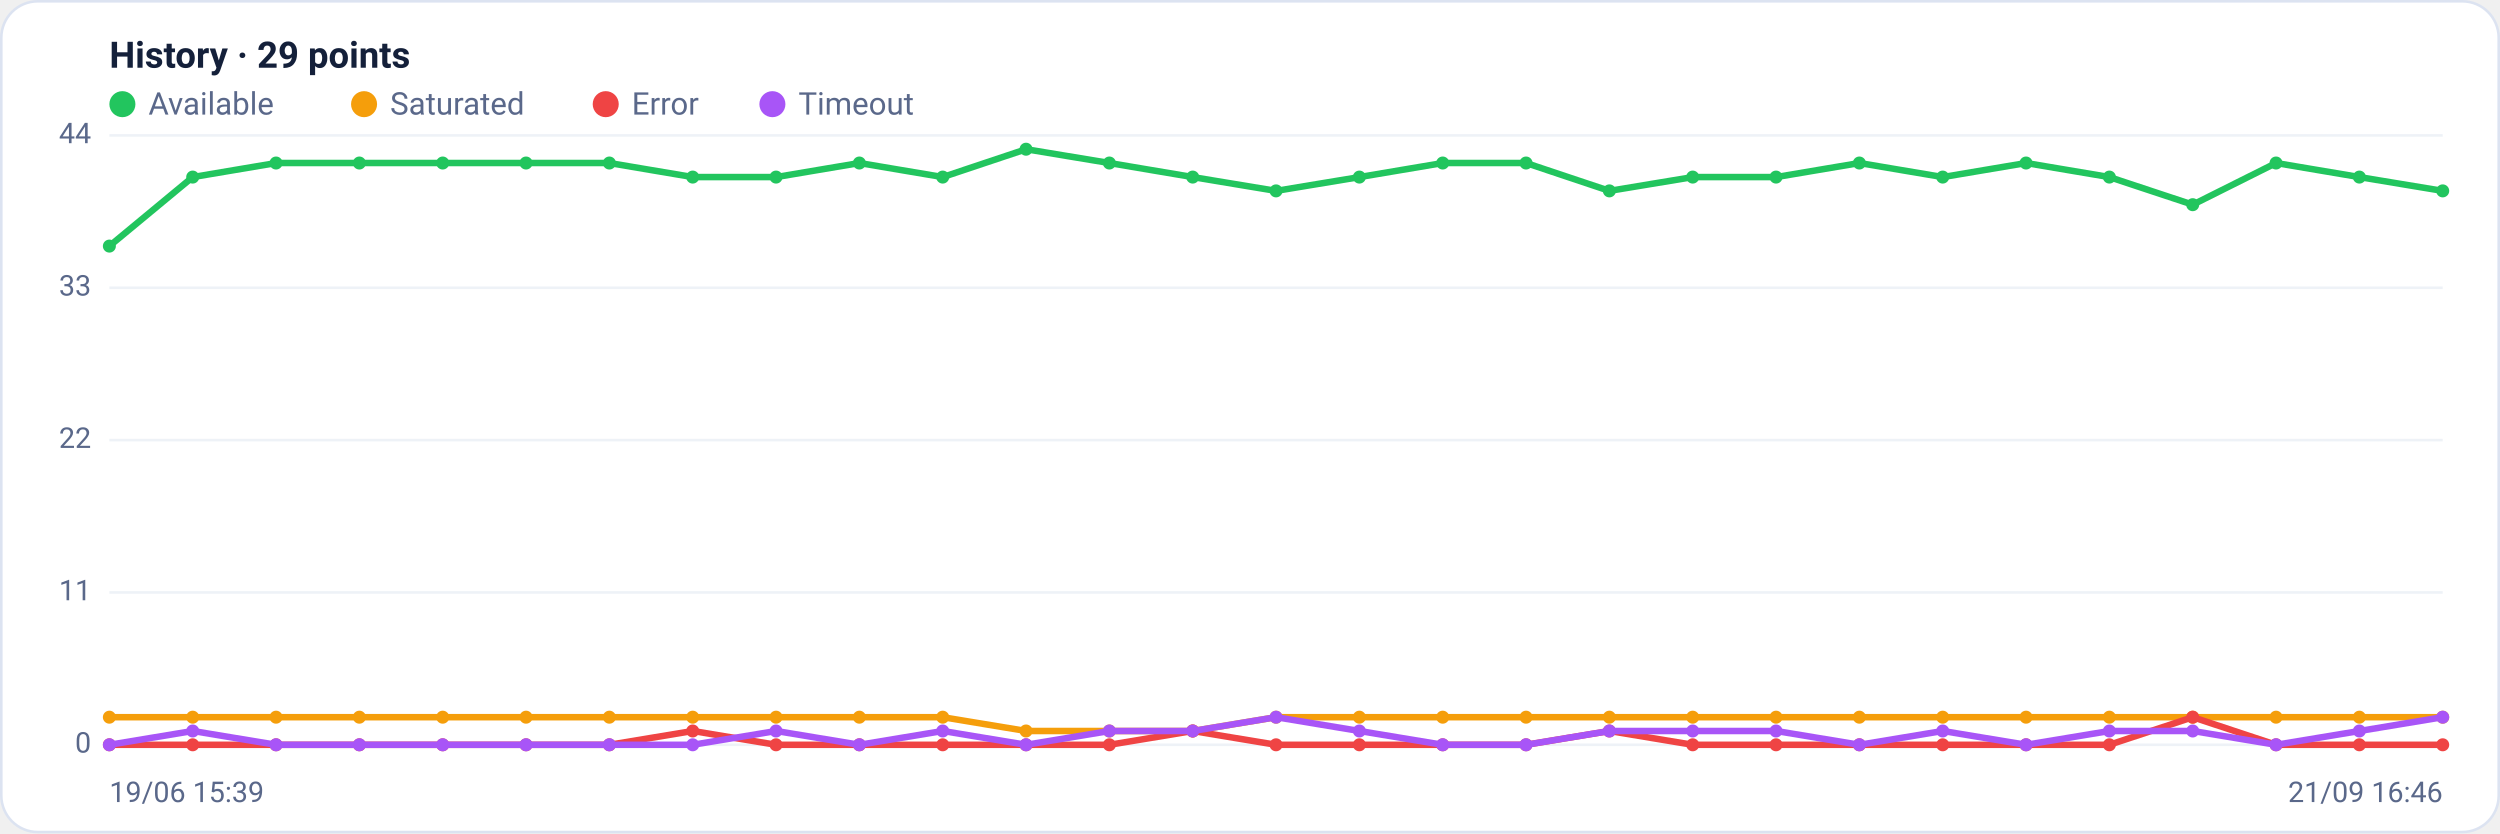
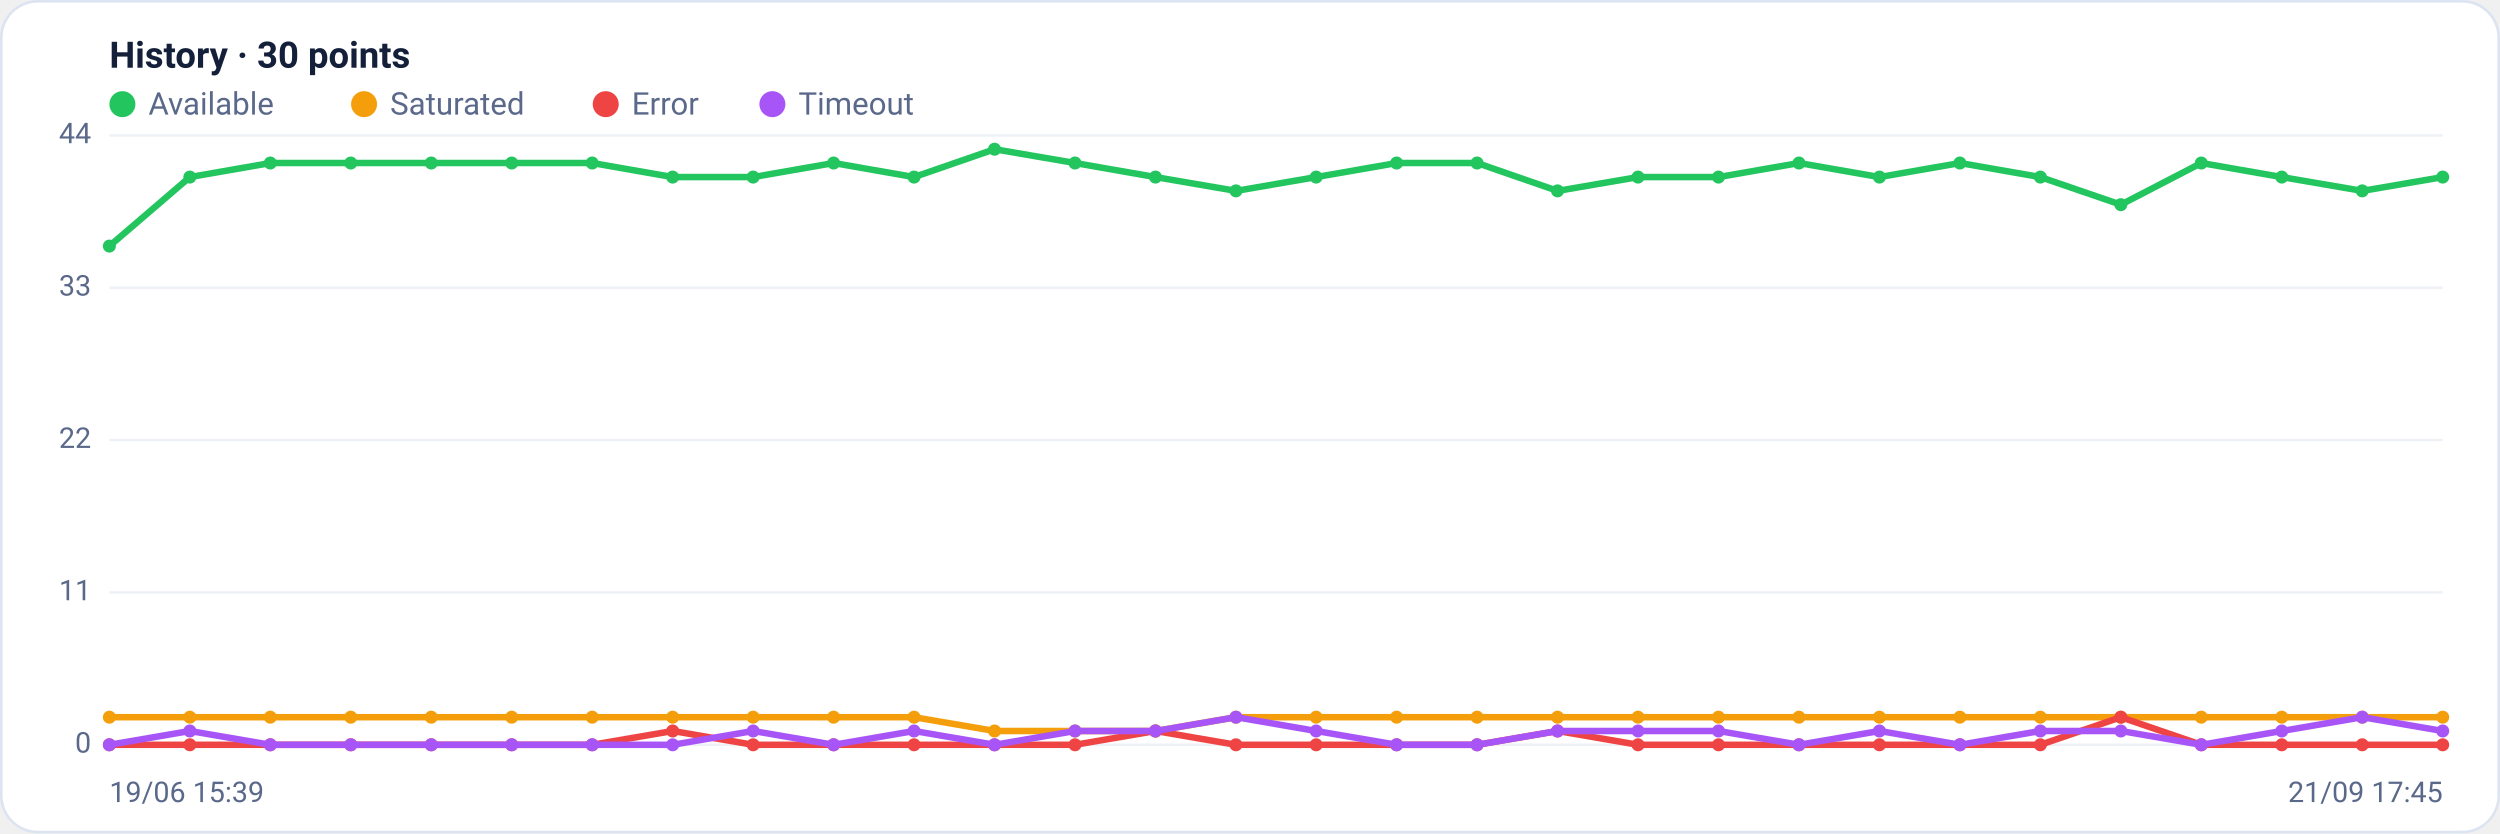
<svg xmlns="http://www.w3.org/2000/svg" viewBox="0 0 960 320" width="960" height="320" font-family="Segoe UI, system-ui, -apple-system, Roboto, Helvetica, Arial, sans-serif" role="img" aria-label="Availability history per region">
  <rect x="0.5" y="0.5" width="959" height="319" rx="14" fill="#ffffff" stroke="#dce3f1" />
-   <text x="42" y="26" font-size="14" font-weight="600" fill="#14203a">History · 29 points</text>
+   <text x="42" y="26" font-size="14" font-weight="600" fill="#14203a">History · 30 points</text>
  <circle cx="47" cy="40" r="5" fill="#22c55e" />
  <text x="57" y="44" font-size="12" fill="#5a688a">Available</text>
  <circle cx="139.8" cy="40" r="5" fill="#f59e0b" />
  <text x="149.8" y="44" font-size="12" fill="#5a688a">Saturated</text>
  <circle cx="232.6" cy="40" r="5" fill="#ef4444" />
  <text x="242.6" y="44" font-size="12" fill="#5a688a">Error</text>
  <circle cx="296.6" cy="40" r="5" fill="#a855f7" />
  <text x="306.6" y="44" font-size="12" fill="#5a688a">Timeout</text>
  <line x1="42" y1="286.0" x2="938" y2="286.0" stroke="#eef2f7" stroke-width="1" />
  <text x="35" y="289.0" text-anchor="end" font-size="11" fill="#5a688a">0</text>
  <line x1="42" y1="227.5" x2="938" y2="227.5" stroke="#eef2f7" stroke-width="1" />
  <text x="35" y="230.5" text-anchor="end" font-size="11" fill="#5a688a">11</text>
  <line x1="42" y1="169.0" x2="938" y2="169.0" stroke="#eef2f7" stroke-width="1" />
  <text x="35" y="172.0" text-anchor="end" font-size="11" fill="#5a688a">22</text>
  <line x1="42" y1="110.5" x2="938" y2="110.5" stroke="#eef2f7" stroke-width="1" />
  <text x="35" y="113.5" text-anchor="end" font-size="11" fill="#5a688a">33</text>
  <line x1="42" y1="52.0" x2="938" y2="52.0" stroke="#eef2f7" stroke-width="1" />
  <text x="35" y="55.0" text-anchor="end" font-size="11" fill="#5a688a">44</text>
-   <polyline fill="none" stroke="#22c55e" stroke-width="2.5" stroke-linejoin="round" stroke-linecap="round" points="42.0,94.5 74.0,68.0 106.0,62.6 138.0,62.6 170.0,62.6 202.0,62.6 234.0,62.6 266.0,68.0 298.0,68.0 330.0,62.6 362.0,68.0 394.0,57.3 426.0,62.6 458.0,68.0 490.0,73.3 522.0,68.0 554.0,62.6 586.0,62.6 618.0,73.3 650.0,68.0 682.0,68.0 714.0,62.6 746.0,68.0 778.0,62.6 810.0,68.0 842.0,78.6 874.0,62.6 906.0,68.0 938.0,73.3" />
+   <polyline fill="none" stroke="#22c55e" stroke-width="2.5" stroke-linejoin="round" stroke-linecap="round" points="42.0,94.5 72.9,68.0 103.8,62.6 134.7,62.6 165.6,62.6 196.5,62.6 227.4,62.6 258.3,68.0 289.2,68.0 320.1,62.6 351.0,68.0 381.9,57.3 412.8,62.6 443.7,68.0 474.6,73.3 505.4,68.0 536.3,62.6 567.2,62.6 598.1,73.3 629.0,68.0 659.9,68.0 690.8,62.6 721.7,68.0 752.6,62.6 783.5,68.0 814.4,78.6 845.3,62.6 876.2,68.0 907.1,73.3 938.0,68.0" />
  <circle cx="42.0" cy="94.5" r="2.5" fill="#22c55e" />
-   <circle cx="74.0" cy="68.0" r="2.5" fill="#22c55e" />
-   <circle cx="106.0" cy="62.6" r="2.5" fill="#22c55e" />
-   <circle cx="138.0" cy="62.6" r="2.5" fill="#22c55e" />
-   <circle cx="170.0" cy="62.6" r="2.5" fill="#22c55e" />
-   <circle cx="202.0" cy="62.6" r="2.5" fill="#22c55e" />
-   <circle cx="234.0" cy="62.6" r="2.5" fill="#22c55e" />
-   <circle cx="266.0" cy="68.0" r="2.5" fill="#22c55e" />
-   <circle cx="298.0" cy="68.0" r="2.5" fill="#22c55e" />
-   <circle cx="330.0" cy="62.6" r="2.5" fill="#22c55e" />
-   <circle cx="362.0" cy="68.0" r="2.5" fill="#22c55e" />
-   <circle cx="394.0" cy="57.3" r="2.5" fill="#22c55e" />
-   <circle cx="426.0" cy="62.6" r="2.5" fill="#22c55e" />
-   <circle cx="458.0" cy="68.0" r="2.5" fill="#22c55e" />
-   <circle cx="490.0" cy="73.3" r="2.5" fill="#22c55e" />
-   <circle cx="522.0" cy="68.0" r="2.5" fill="#22c55e" />
-   <circle cx="554.0" cy="62.6" r="2.5" fill="#22c55e" />
-   <circle cx="586.0" cy="62.6" r="2.5" fill="#22c55e" />
-   <circle cx="618.0" cy="73.3" r="2.5" fill="#22c55e" />
-   <circle cx="650.0" cy="68.0" r="2.5" fill="#22c55e" />
-   <circle cx="682.0" cy="68.0" r="2.5" fill="#22c55e" />
-   <circle cx="714.0" cy="62.6" r="2.5" fill="#22c55e" />
-   <circle cx="746.0" cy="68.0" r="2.5" fill="#22c55e" />
-   <circle cx="778.0" cy="62.6" r="2.5" fill="#22c55e" />
-   <circle cx="810.0" cy="68.0" r="2.5" fill="#22c55e" />
-   <circle cx="842.0" cy="78.6" r="2.5" fill="#22c55e" />
-   <circle cx="874.0" cy="62.6" r="2.5" fill="#22c55e" />
-   <circle cx="906.0" cy="68.0" r="2.5" fill="#22c55e" />
-   <circle cx="938.0" cy="73.3" r="2.5" fill="#22c55e" />
-   <polyline fill="none" stroke="#f59e0b" stroke-width="2.5" stroke-linejoin="round" stroke-linecap="round" points="42.0,275.4 74.0,275.4 106.0,275.4 138.0,275.4 170.0,275.4 202.0,275.4 234.0,275.4 266.0,275.4 298.0,275.4 330.0,275.4 362.0,275.4 394.0,280.7 426.0,280.7 458.0,280.7 490.0,275.4 522.0,275.4 554.0,275.4 586.0,275.4 618.0,275.4 650.0,275.4 682.0,275.4 714.0,275.4 746.0,275.4 778.0,275.4 810.0,275.4 842.0,275.4 874.0,275.4 906.0,275.4 938.0,275.4" />
+   <circle cx="72.9" cy="68.0" r="2.5" fill="#22c55e" />
+   <circle cx="103.8" cy="62.6" r="2.5" fill="#22c55e" />
+   <circle cx="134.7" cy="62.6" r="2.5" fill="#22c55e" />
+   <circle cx="165.6" cy="62.6" r="2.5" fill="#22c55e" />
+   <circle cx="196.5" cy="62.6" r="2.5" fill="#22c55e" />
+   <circle cx="227.4" cy="62.6" r="2.5" fill="#22c55e" />
+   <circle cx="258.3" cy="68.0" r="2.5" fill="#22c55e" />
+   <circle cx="289.2" cy="68.0" r="2.5" fill="#22c55e" />
+   <circle cx="320.1" cy="62.6" r="2.5" fill="#22c55e" />
+   <circle cx="351.0" cy="68.0" r="2.5" fill="#22c55e" />
+   <circle cx="381.9" cy="57.3" r="2.5" fill="#22c55e" />
+   <circle cx="412.8" cy="62.6" r="2.5" fill="#22c55e" />
+   <circle cx="443.7" cy="68.0" r="2.5" fill="#22c55e" />
+   <circle cx="474.6" cy="73.3" r="2.5" fill="#22c55e" />
+   <circle cx="505.4" cy="68.0" r="2.5" fill="#22c55e" />
+   <circle cx="536.3" cy="62.6" r="2.5" fill="#22c55e" />
+   <circle cx="567.2" cy="62.6" r="2.5" fill="#22c55e" />
+   <circle cx="598.1" cy="73.3" r="2.5" fill="#22c55e" />
+   <circle cx="629.0" cy="68.0" r="2.5" fill="#22c55e" />
+   <circle cx="659.9" cy="68.0" r="2.5" fill="#22c55e" />
+   <circle cx="690.8" cy="62.6" r="2.5" fill="#22c55e" />
+   <circle cx="721.7" cy="68.0" r="2.5" fill="#22c55e" />
+   <circle cx="752.6" cy="62.6" r="2.5" fill="#22c55e" />
+   <circle cx="783.5" cy="68.0" r="2.5" fill="#22c55e" />
+   <circle cx="814.4" cy="78.6" r="2.5" fill="#22c55e" />
+   <circle cx="845.3" cy="62.6" r="2.5" fill="#22c55e" />
+   <circle cx="876.2" cy="68.0" r="2.5" fill="#22c55e" />
+   <circle cx="907.1" cy="73.3" r="2.5" fill="#22c55e" />
+   <circle cx="938.0" cy="68.0" r="2.5" fill="#22c55e" />
+   <polyline fill="none" stroke="#f59e0b" stroke-width="2.5" stroke-linejoin="round" stroke-linecap="round" points="42.0,275.4 72.9,275.4 103.8,275.4 134.7,275.4 165.6,275.4 196.5,275.4 227.4,275.4 258.3,275.4 289.2,275.4 320.1,275.4 351.0,275.4 381.9,280.7 412.8,280.7 443.7,280.7 474.6,275.4 505.4,275.4 536.3,275.4 567.2,275.4 598.1,275.4 629.0,275.4 659.9,275.4 690.8,275.4 721.7,275.4 752.6,275.4 783.5,275.4 814.4,275.4 845.3,275.4 876.2,275.4 907.1,275.4 938.0,275.4" />
  <circle cx="42.0" cy="275.4" r="2.5" fill="#f59e0b" />
-   <circle cx="74.0" cy="275.4" r="2.5" fill="#f59e0b" />
-   <circle cx="106.0" cy="275.4" r="2.5" fill="#f59e0b" />
-   <circle cx="138.0" cy="275.4" r="2.5" fill="#f59e0b" />
-   <circle cx="170.0" cy="275.4" r="2.5" fill="#f59e0b" />
-   <circle cx="202.0" cy="275.4" r="2.5" fill="#f59e0b" />
-   <circle cx="234.0" cy="275.4" r="2.5" fill="#f59e0b" />
-   <circle cx="266.0" cy="275.4" r="2.5" fill="#f59e0b" />
-   <circle cx="298.0" cy="275.4" r="2.5" fill="#f59e0b" />
-   <circle cx="330.0" cy="275.4" r="2.5" fill="#f59e0b" />
-   <circle cx="362.0" cy="275.4" r="2.5" fill="#f59e0b" />
-   <circle cx="394.0" cy="280.7" r="2.5" fill="#f59e0b" />
-   <circle cx="426.0" cy="280.7" r="2.5" fill="#f59e0b" />
-   <circle cx="458.0" cy="280.7" r="2.5" fill="#f59e0b" />
-   <circle cx="490.0" cy="275.4" r="2.5" fill="#f59e0b" />
-   <circle cx="522.0" cy="275.4" r="2.5" fill="#f59e0b" />
-   <circle cx="554.0" cy="275.4" r="2.5" fill="#f59e0b" />
-   <circle cx="586.0" cy="275.4" r="2.5" fill="#f59e0b" />
-   <circle cx="618.0" cy="275.4" r="2.5" fill="#f59e0b" />
-   <circle cx="650.0" cy="275.4" r="2.5" fill="#f59e0b" />
-   <circle cx="682.0" cy="275.4" r="2.5" fill="#f59e0b" />
-   <circle cx="714.0" cy="275.4" r="2.5" fill="#f59e0b" />
-   <circle cx="746.0" cy="275.4" r="2.5" fill="#f59e0b" />
-   <circle cx="778.0" cy="275.4" r="2.5" fill="#f59e0b" />
-   <circle cx="810.0" cy="275.4" r="2.5" fill="#f59e0b" />
-   <circle cx="842.0" cy="275.4" r="2.5" fill="#f59e0b" />
-   <circle cx="874.0" cy="275.4" r="2.5" fill="#f59e0b" />
-   <circle cx="906.0" cy="275.4" r="2.5" fill="#f59e0b" />
+   <circle cx="72.9" cy="275.4" r="2.5" fill="#f59e0b" />
+   <circle cx="103.8" cy="275.4" r="2.5" fill="#f59e0b" />
+   <circle cx="134.7" cy="275.4" r="2.5" fill="#f59e0b" />
+   <circle cx="165.6" cy="275.4" r="2.5" fill="#f59e0b" />
+   <circle cx="196.5" cy="275.4" r="2.5" fill="#f59e0b" />
+   <circle cx="227.4" cy="275.4" r="2.5" fill="#f59e0b" />
+   <circle cx="258.3" cy="275.4" r="2.5" fill="#f59e0b" />
+   <circle cx="289.2" cy="275.4" r="2.5" fill="#f59e0b" />
+   <circle cx="320.1" cy="275.4" r="2.5" fill="#f59e0b" />
+   <circle cx="351.0" cy="275.4" r="2.5" fill="#f59e0b" />
+   <circle cx="381.9" cy="280.7" r="2.5" fill="#f59e0b" />
+   <circle cx="412.8" cy="280.7" r="2.5" fill="#f59e0b" />
+   <circle cx="443.7" cy="280.7" r="2.5" fill="#f59e0b" />
+   <circle cx="474.6" cy="275.4" r="2.5" fill="#f59e0b" />
+   <circle cx="505.4" cy="275.4" r="2.5" fill="#f59e0b" />
+   <circle cx="536.3" cy="275.4" r="2.5" fill="#f59e0b" />
+   <circle cx="567.2" cy="275.4" r="2.5" fill="#f59e0b" />
+   <circle cx="598.1" cy="275.4" r="2.5" fill="#f59e0b" />
+   <circle cx="629.0" cy="275.4" r="2.5" fill="#f59e0b" />
+   <circle cx="659.9" cy="275.4" r="2.5" fill="#f59e0b" />
+   <circle cx="690.8" cy="275.4" r="2.5" fill="#f59e0b" />
+   <circle cx="721.7" cy="275.4" r="2.5" fill="#f59e0b" />
+   <circle cx="752.6" cy="275.4" r="2.5" fill="#f59e0b" />
+   <circle cx="783.5" cy="275.4" r="2.5" fill="#f59e0b" />
+   <circle cx="814.4" cy="275.4" r="2.5" fill="#f59e0b" />
+   <circle cx="845.3" cy="275.4" r="2.5" fill="#f59e0b" />
+   <circle cx="876.2" cy="275.4" r="2.5" fill="#f59e0b" />
+   <circle cx="907.1" cy="275.4" r="2.5" fill="#f59e0b" />
  <circle cx="938.0" cy="275.4" r="2.5" fill="#f59e0b" />
-   <polyline fill="none" stroke="#ef4444" stroke-width="2.5" stroke-linejoin="round" stroke-linecap="round" points="42.0,286.0 74.0,286.0 106.0,286.0 138.0,286.0 170.0,286.0 202.0,286.0 234.0,286.0 266.0,280.7 298.0,286.0 330.0,286.0 362.0,286.0 394.0,286.0 426.0,286.0 458.0,280.7 490.0,286.0 522.0,286.0 554.0,286.0 586.0,286.0 618.0,280.7 650.0,286.0 682.0,286.0 714.0,286.0 746.0,286.0 778.0,286.0 810.0,286.0 842.0,275.4 874.0,286.0 906.0,286.0 938.0,286.0" />
+   <polyline fill="none" stroke="#ef4444" stroke-width="2.5" stroke-linejoin="round" stroke-linecap="round" points="42.0,286.0 72.9,286.0 103.8,286.0 134.7,286.0 165.6,286.0 196.5,286.0 227.4,286.0 258.3,280.7 289.2,286.0 320.1,286.0 351.0,286.0 381.9,286.0 412.8,286.0 443.7,280.7 474.6,286.0 505.4,286.0 536.3,286.0 567.2,286.0 598.1,280.7 629.0,286.0 659.9,286.0 690.8,286.0 721.7,286.0 752.6,286.0 783.5,286.0 814.4,275.4 845.3,286.0 876.2,286.0 907.1,286.0 938.0,286.0" />
  <circle cx="42.0" cy="286.0" r="2.5" fill="#ef4444" />
-   <circle cx="74.0" cy="286.0" r="2.5" fill="#ef4444" />
-   <circle cx="106.0" cy="286.0" r="2.5" fill="#ef4444" />
-   <circle cx="138.0" cy="286.0" r="2.5" fill="#ef4444" />
-   <circle cx="170.0" cy="286.0" r="2.5" fill="#ef4444" />
-   <circle cx="202.0" cy="286.0" r="2.5" fill="#ef4444" />
-   <circle cx="234.0" cy="286.0" r="2.5" fill="#ef4444" />
-   <circle cx="266.0" cy="280.7" r="2.5" fill="#ef4444" />
-   <circle cx="298.0" cy="286.0" r="2.5" fill="#ef4444" />
-   <circle cx="330.0" cy="286.0" r="2.5" fill="#ef4444" />
-   <circle cx="362.0" cy="286.0" r="2.5" fill="#ef4444" />
-   <circle cx="394.0" cy="286.0" r="2.5" fill="#ef4444" />
-   <circle cx="426.0" cy="286.0" r="2.5" fill="#ef4444" />
-   <circle cx="458.0" cy="280.7" r="2.5" fill="#ef4444" />
-   <circle cx="490.0" cy="286.0" r="2.5" fill="#ef4444" />
-   <circle cx="522.0" cy="286.0" r="2.5" fill="#ef4444" />
-   <circle cx="554.0" cy="286.0" r="2.5" fill="#ef4444" />
-   <circle cx="586.0" cy="286.0" r="2.5" fill="#ef4444" />
-   <circle cx="618.0" cy="280.7" r="2.5" fill="#ef4444" />
-   <circle cx="650.0" cy="286.0" r="2.5" fill="#ef4444" />
-   <circle cx="682.0" cy="286.0" r="2.5" fill="#ef4444" />
-   <circle cx="714.0" cy="286.0" r="2.5" fill="#ef4444" />
-   <circle cx="746.0" cy="286.0" r="2.5" fill="#ef4444" />
-   <circle cx="778.0" cy="286.0" r="2.5" fill="#ef4444" />
-   <circle cx="810.0" cy="286.0" r="2.5" fill="#ef4444" />
-   <circle cx="842.0" cy="275.4" r="2.5" fill="#ef4444" />
-   <circle cx="874.0" cy="286.0" r="2.5" fill="#ef4444" />
-   <circle cx="906.0" cy="286.0" r="2.5" fill="#ef4444" />
+   <circle cx="72.9" cy="286.0" r="2.5" fill="#ef4444" />
+   <circle cx="103.8" cy="286.0" r="2.5" fill="#ef4444" />
+   <circle cx="134.7" cy="286.0" r="2.5" fill="#ef4444" />
+   <circle cx="165.6" cy="286.0" r="2.5" fill="#ef4444" />
+   <circle cx="196.5" cy="286.0" r="2.5" fill="#ef4444" />
+   <circle cx="227.4" cy="286.0" r="2.5" fill="#ef4444" />
+   <circle cx="258.3" cy="280.7" r="2.5" fill="#ef4444" />
+   <circle cx="289.2" cy="286.0" r="2.5" fill="#ef4444" />
+   <circle cx="320.1" cy="286.0" r="2.5" fill="#ef4444" />
+   <circle cx="351.0" cy="286.0" r="2.5" fill="#ef4444" />
+   <circle cx="381.9" cy="286.0" r="2.5" fill="#ef4444" />
+   <circle cx="412.8" cy="286.0" r="2.5" fill="#ef4444" />
+   <circle cx="443.7" cy="280.7" r="2.5" fill="#ef4444" />
+   <circle cx="474.6" cy="286.0" r="2.5" fill="#ef4444" />
+   <circle cx="505.4" cy="286.0" r="2.5" fill="#ef4444" />
+   <circle cx="536.3" cy="286.0" r="2.5" fill="#ef4444" />
+   <circle cx="567.2" cy="286.0" r="2.5" fill="#ef4444" />
+   <circle cx="598.1" cy="280.7" r="2.5" fill="#ef4444" />
+   <circle cx="629.0" cy="286.0" r="2.5" fill="#ef4444" />
+   <circle cx="659.9" cy="286.0" r="2.5" fill="#ef4444" />
+   <circle cx="690.8" cy="286.0" r="2.5" fill="#ef4444" />
+   <circle cx="721.7" cy="286.0" r="2.5" fill="#ef4444" />
+   <circle cx="752.6" cy="286.0" r="2.5" fill="#ef4444" />
+   <circle cx="783.5" cy="286.0" r="2.5" fill="#ef4444" />
+   <circle cx="814.4" cy="275.4" r="2.5" fill="#ef4444" />
+   <circle cx="845.3" cy="286.0" r="2.5" fill="#ef4444" />
+   <circle cx="876.2" cy="286.0" r="2.5" fill="#ef4444" />
+   <circle cx="907.1" cy="286.0" r="2.5" fill="#ef4444" />
  <circle cx="938.0" cy="286.0" r="2.5" fill="#ef4444" />
-   <polyline fill="none" stroke="#a855f7" stroke-width="2.5" stroke-linejoin="round" stroke-linecap="round" points="42.0,286.0 74.0,280.7 106.0,286.0 138.0,286.0 170.0,286.0 202.0,286.0 234.0,286.0 266.0,286.0 298.0,280.7 330.0,286.0 362.0,280.7 394.0,286.0 426.0,280.7 458.0,280.7 490.0,275.4 522.0,280.7 554.0,286.0 586.0,286.0 618.0,280.7 650.0,280.7 682.0,280.7 714.0,286.0 746.0,280.7 778.0,286.0 810.0,280.7 842.0,280.7 874.0,286.0 906.0,280.7 938.0,275.4" />
+   <polyline fill="none" stroke="#a855f7" stroke-width="2.5" stroke-linejoin="round" stroke-linecap="round" points="42.0,286.0 72.9,280.7 103.8,286.0 134.7,286.0 165.6,286.0 196.5,286.0 227.4,286.0 258.3,286.0 289.2,280.7 320.1,286.0 351.0,280.7 381.9,286.0 412.8,280.7 443.7,280.7 474.6,275.4 505.4,280.7 536.3,286.0 567.2,286.0 598.1,280.7 629.0,280.7 659.9,280.7 690.8,286.0 721.7,280.7 752.6,286.0 783.5,280.7 814.4,280.7 845.3,286.0 876.2,280.7 907.1,275.4 938.0,280.7" />
  <circle cx="42.0" cy="286.0" r="2.5" fill="#a855f7" />
-   <circle cx="74.0" cy="280.7" r="2.5" fill="#a855f7" />
-   <circle cx="106.0" cy="286.0" r="2.5" fill="#a855f7" />
-   <circle cx="138.0" cy="286.0" r="2.5" fill="#a855f7" />
-   <circle cx="170.0" cy="286.0" r="2.5" fill="#a855f7" />
-   <circle cx="202.0" cy="286.0" r="2.5" fill="#a855f7" />
-   <circle cx="234.0" cy="286.0" r="2.5" fill="#a855f7" />
-   <circle cx="266.0" cy="286.0" r="2.5" fill="#a855f7" />
-   <circle cx="298.0" cy="280.7" r="2.5" fill="#a855f7" />
-   <circle cx="330.0" cy="286.0" r="2.5" fill="#a855f7" />
-   <circle cx="362.0" cy="280.7" r="2.5" fill="#a855f7" />
-   <circle cx="394.0" cy="286.0" r="2.5" fill="#a855f7" />
-   <circle cx="426.0" cy="280.7" r="2.5" fill="#a855f7" />
-   <circle cx="458.0" cy="280.7" r="2.5" fill="#a855f7" />
-   <circle cx="490.0" cy="275.4" r="2.5" fill="#a855f7" />
-   <circle cx="522.0" cy="280.7" r="2.5" fill="#a855f7" />
-   <circle cx="554.0" cy="286.0" r="2.5" fill="#a855f7" />
-   <circle cx="586.0" cy="286.0" r="2.5" fill="#a855f7" />
-   <circle cx="618.0" cy="280.7" r="2.5" fill="#a855f7" />
-   <circle cx="650.0" cy="280.7" r="2.5" fill="#a855f7" />
-   <circle cx="682.0" cy="280.7" r="2.5" fill="#a855f7" />
-   <circle cx="714.0" cy="286.0" r="2.5" fill="#a855f7" />
-   <circle cx="746.0" cy="280.7" r="2.5" fill="#a855f7" />
-   <circle cx="778.0" cy="286.0" r="2.5" fill="#a855f7" />
-   <circle cx="810.0" cy="280.7" r="2.5" fill="#a855f7" />
-   <circle cx="842.0" cy="280.7" r="2.5" fill="#a855f7" />
-   <circle cx="874.0" cy="286.0" r="2.5" fill="#a855f7" />
-   <circle cx="906.0" cy="280.7" r="2.5" fill="#a855f7" />
-   <circle cx="938.0" cy="275.4" r="2.5" fill="#a855f7" />
+   <circle cx="72.9" cy="280.7" r="2.5" fill="#a855f7" />
+   <circle cx="103.8" cy="286.0" r="2.5" fill="#a855f7" />
+   <circle cx="134.7" cy="286.0" r="2.5" fill="#a855f7" />
+   <circle cx="165.6" cy="286.0" r="2.5" fill="#a855f7" />
+   <circle cx="196.5" cy="286.0" r="2.5" fill="#a855f7" />
+   <circle cx="227.4" cy="286.0" r="2.5" fill="#a855f7" />
+   <circle cx="258.3" cy="286.0" r="2.5" fill="#a855f7" />
+   <circle cx="289.2" cy="280.7" r="2.5" fill="#a855f7" />
+   <circle cx="320.1" cy="286.0" r="2.5" fill="#a855f7" />
+   <circle cx="351.0" cy="280.7" r="2.5" fill="#a855f7" />
+   <circle cx="381.9" cy="286.0" r="2.5" fill="#a855f7" />
+   <circle cx="412.8" cy="280.7" r="2.5" fill="#a855f7" />
+   <circle cx="443.7" cy="280.7" r="2.5" fill="#a855f7" />
+   <circle cx="474.6" cy="275.4" r="2.5" fill="#a855f7" />
+   <circle cx="505.4" cy="280.7" r="2.5" fill="#a855f7" />
+   <circle cx="536.3" cy="286.0" r="2.5" fill="#a855f7" />
+   <circle cx="567.2" cy="286.0" r="2.5" fill="#a855f7" />
+   <circle cx="598.1" cy="280.7" r="2.5" fill="#a855f7" />
+   <circle cx="629.0" cy="280.7" r="2.5" fill="#a855f7" />
+   <circle cx="659.9" cy="280.7" r="2.5" fill="#a855f7" />
+   <circle cx="690.8" cy="286.0" r="2.5" fill="#a855f7" />
+   <circle cx="721.7" cy="280.7" r="2.5" fill="#a855f7" />
+   <circle cx="752.6" cy="286.0" r="2.5" fill="#a855f7" />
+   <circle cx="783.5" cy="280.7" r="2.5" fill="#a855f7" />
+   <circle cx="814.4" cy="280.7" r="2.5" fill="#a855f7" />
+   <circle cx="845.3" cy="286.0" r="2.5" fill="#a855f7" />
+   <circle cx="876.2" cy="280.7" r="2.5" fill="#a855f7" />
+   <circle cx="907.1" cy="275.4" r="2.5" fill="#a855f7" />
+   <circle cx="938.0" cy="280.7" r="2.5" fill="#a855f7" />
  <text x="42" y="308" font-size="11" fill="#5a688a">19/06 15:39</text>
-   <text x="938" y="308" text-anchor="end" font-size="11" fill="#5a688a">21/09 16:46</text>
+   <text x="938" y="308" text-anchor="end" font-size="11" fill="#5a688a">21/09 17:45</text>
</svg>
